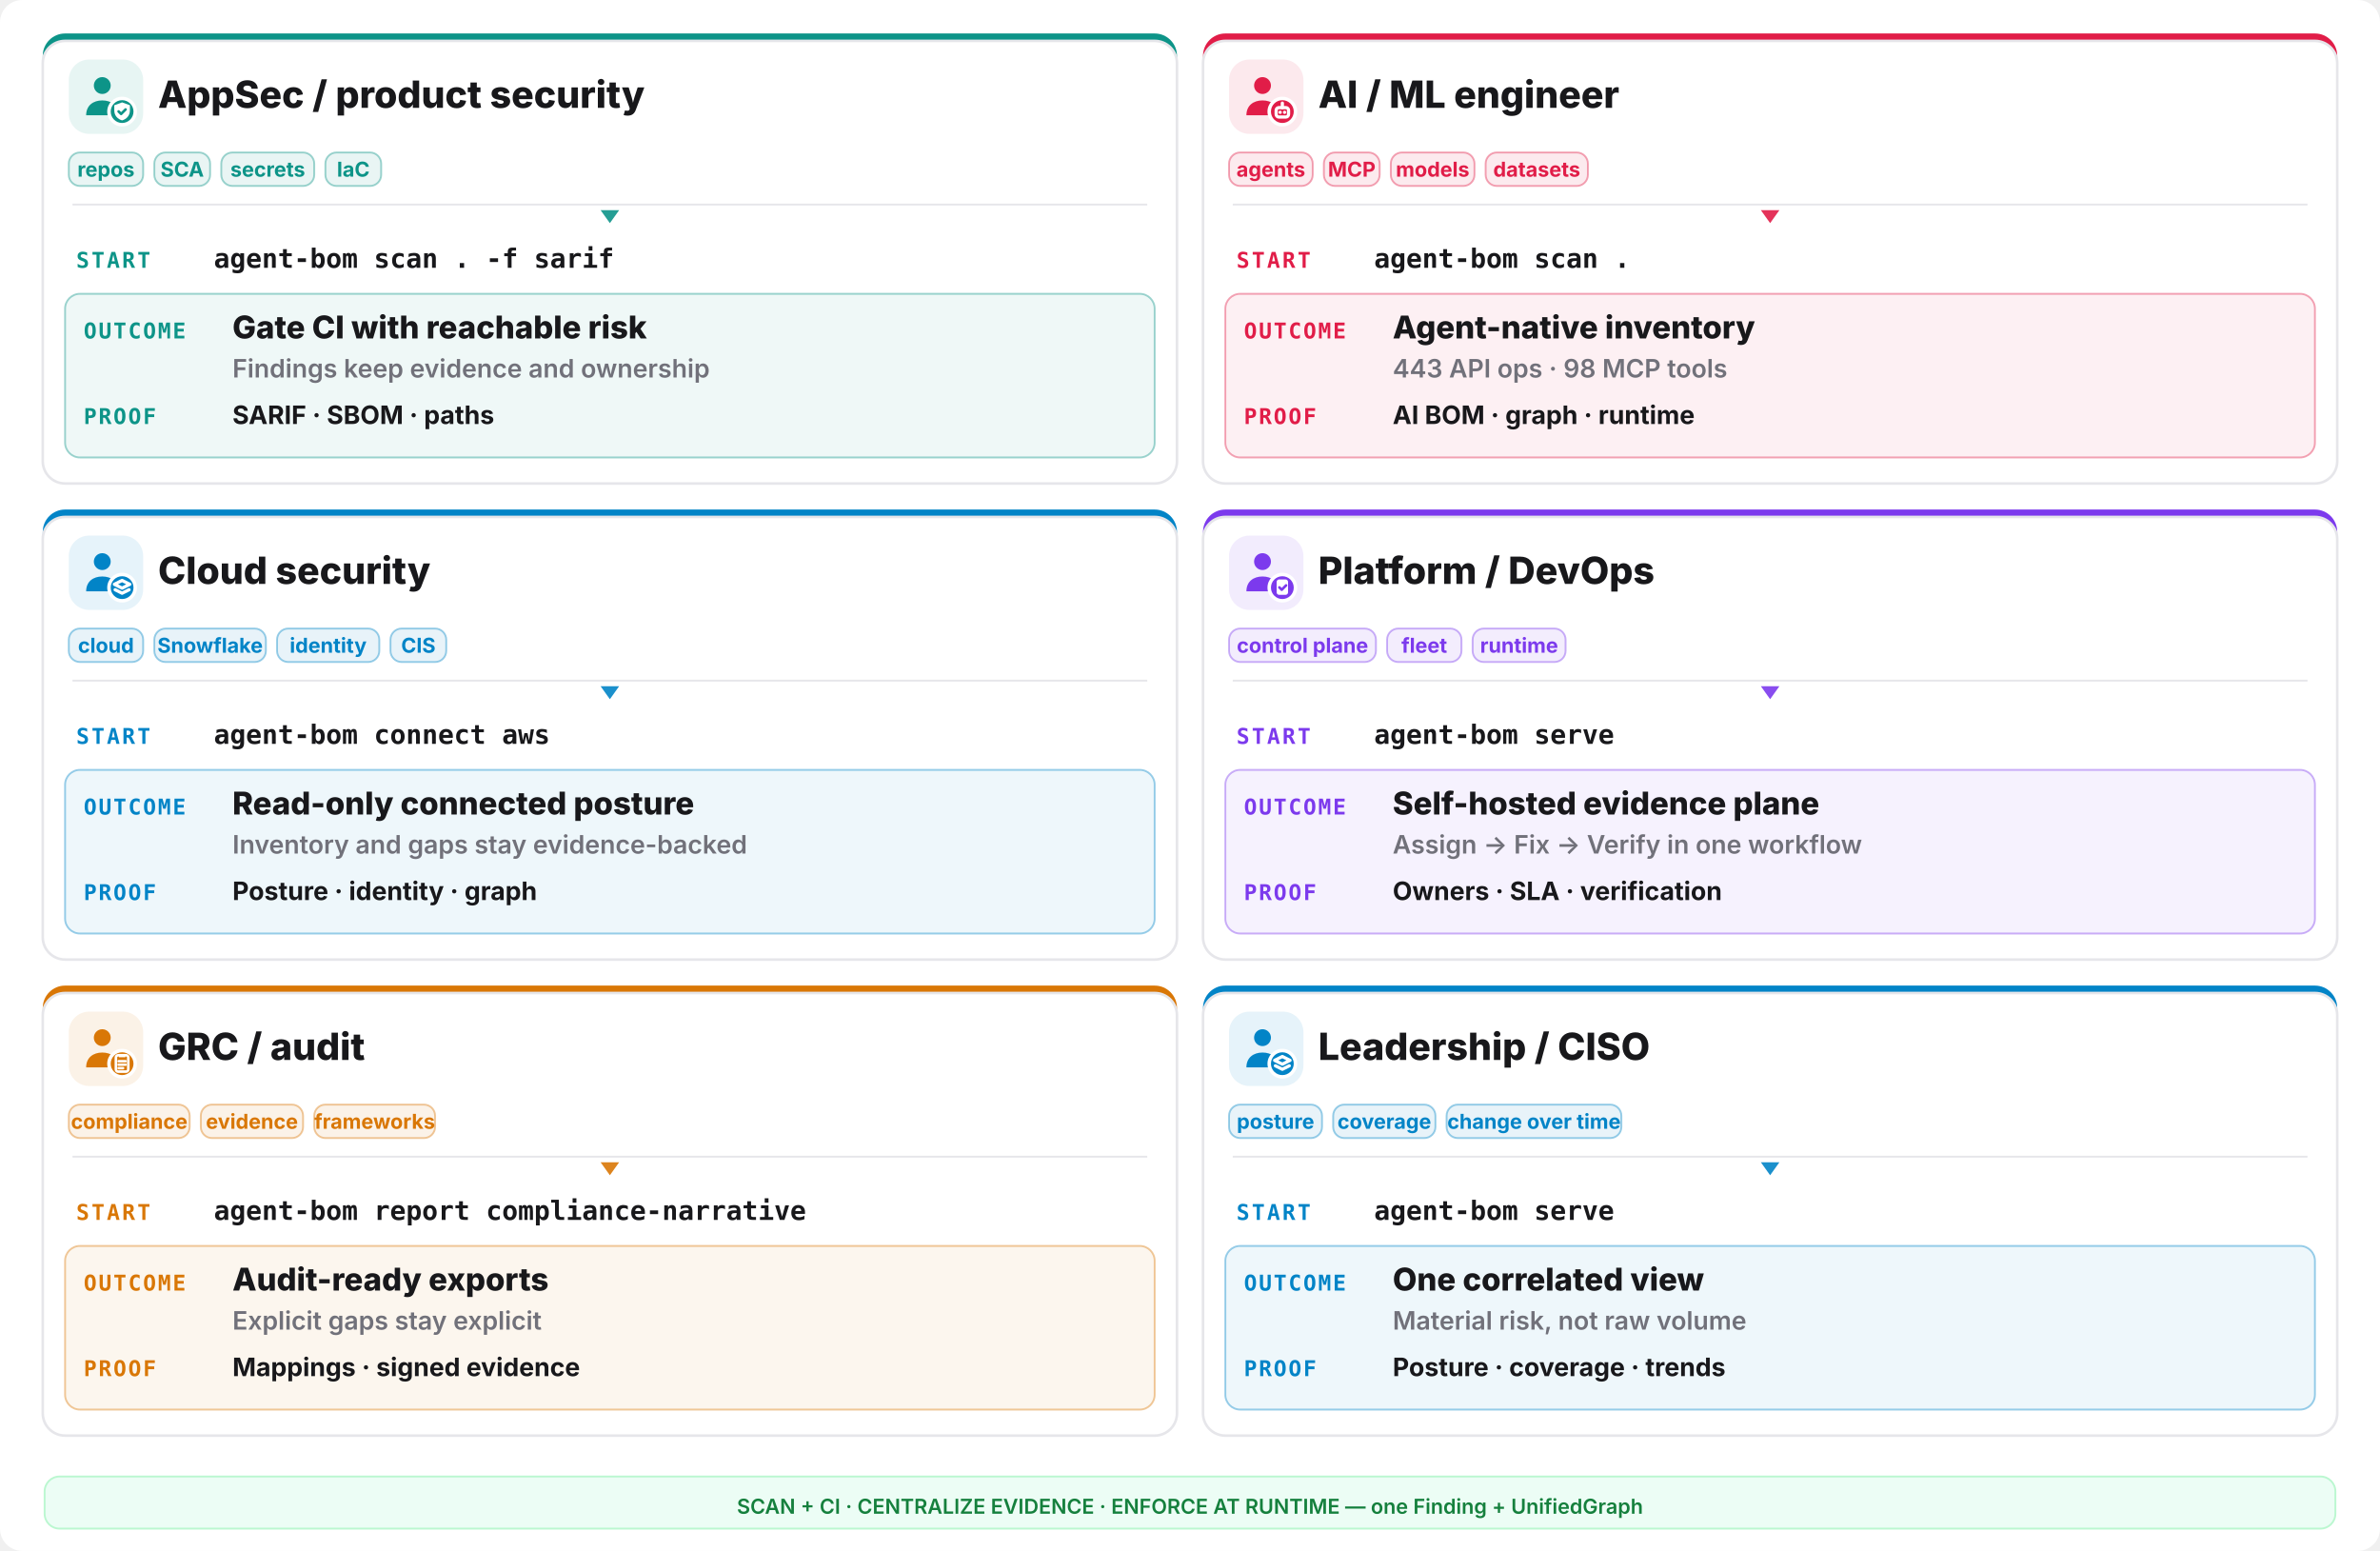
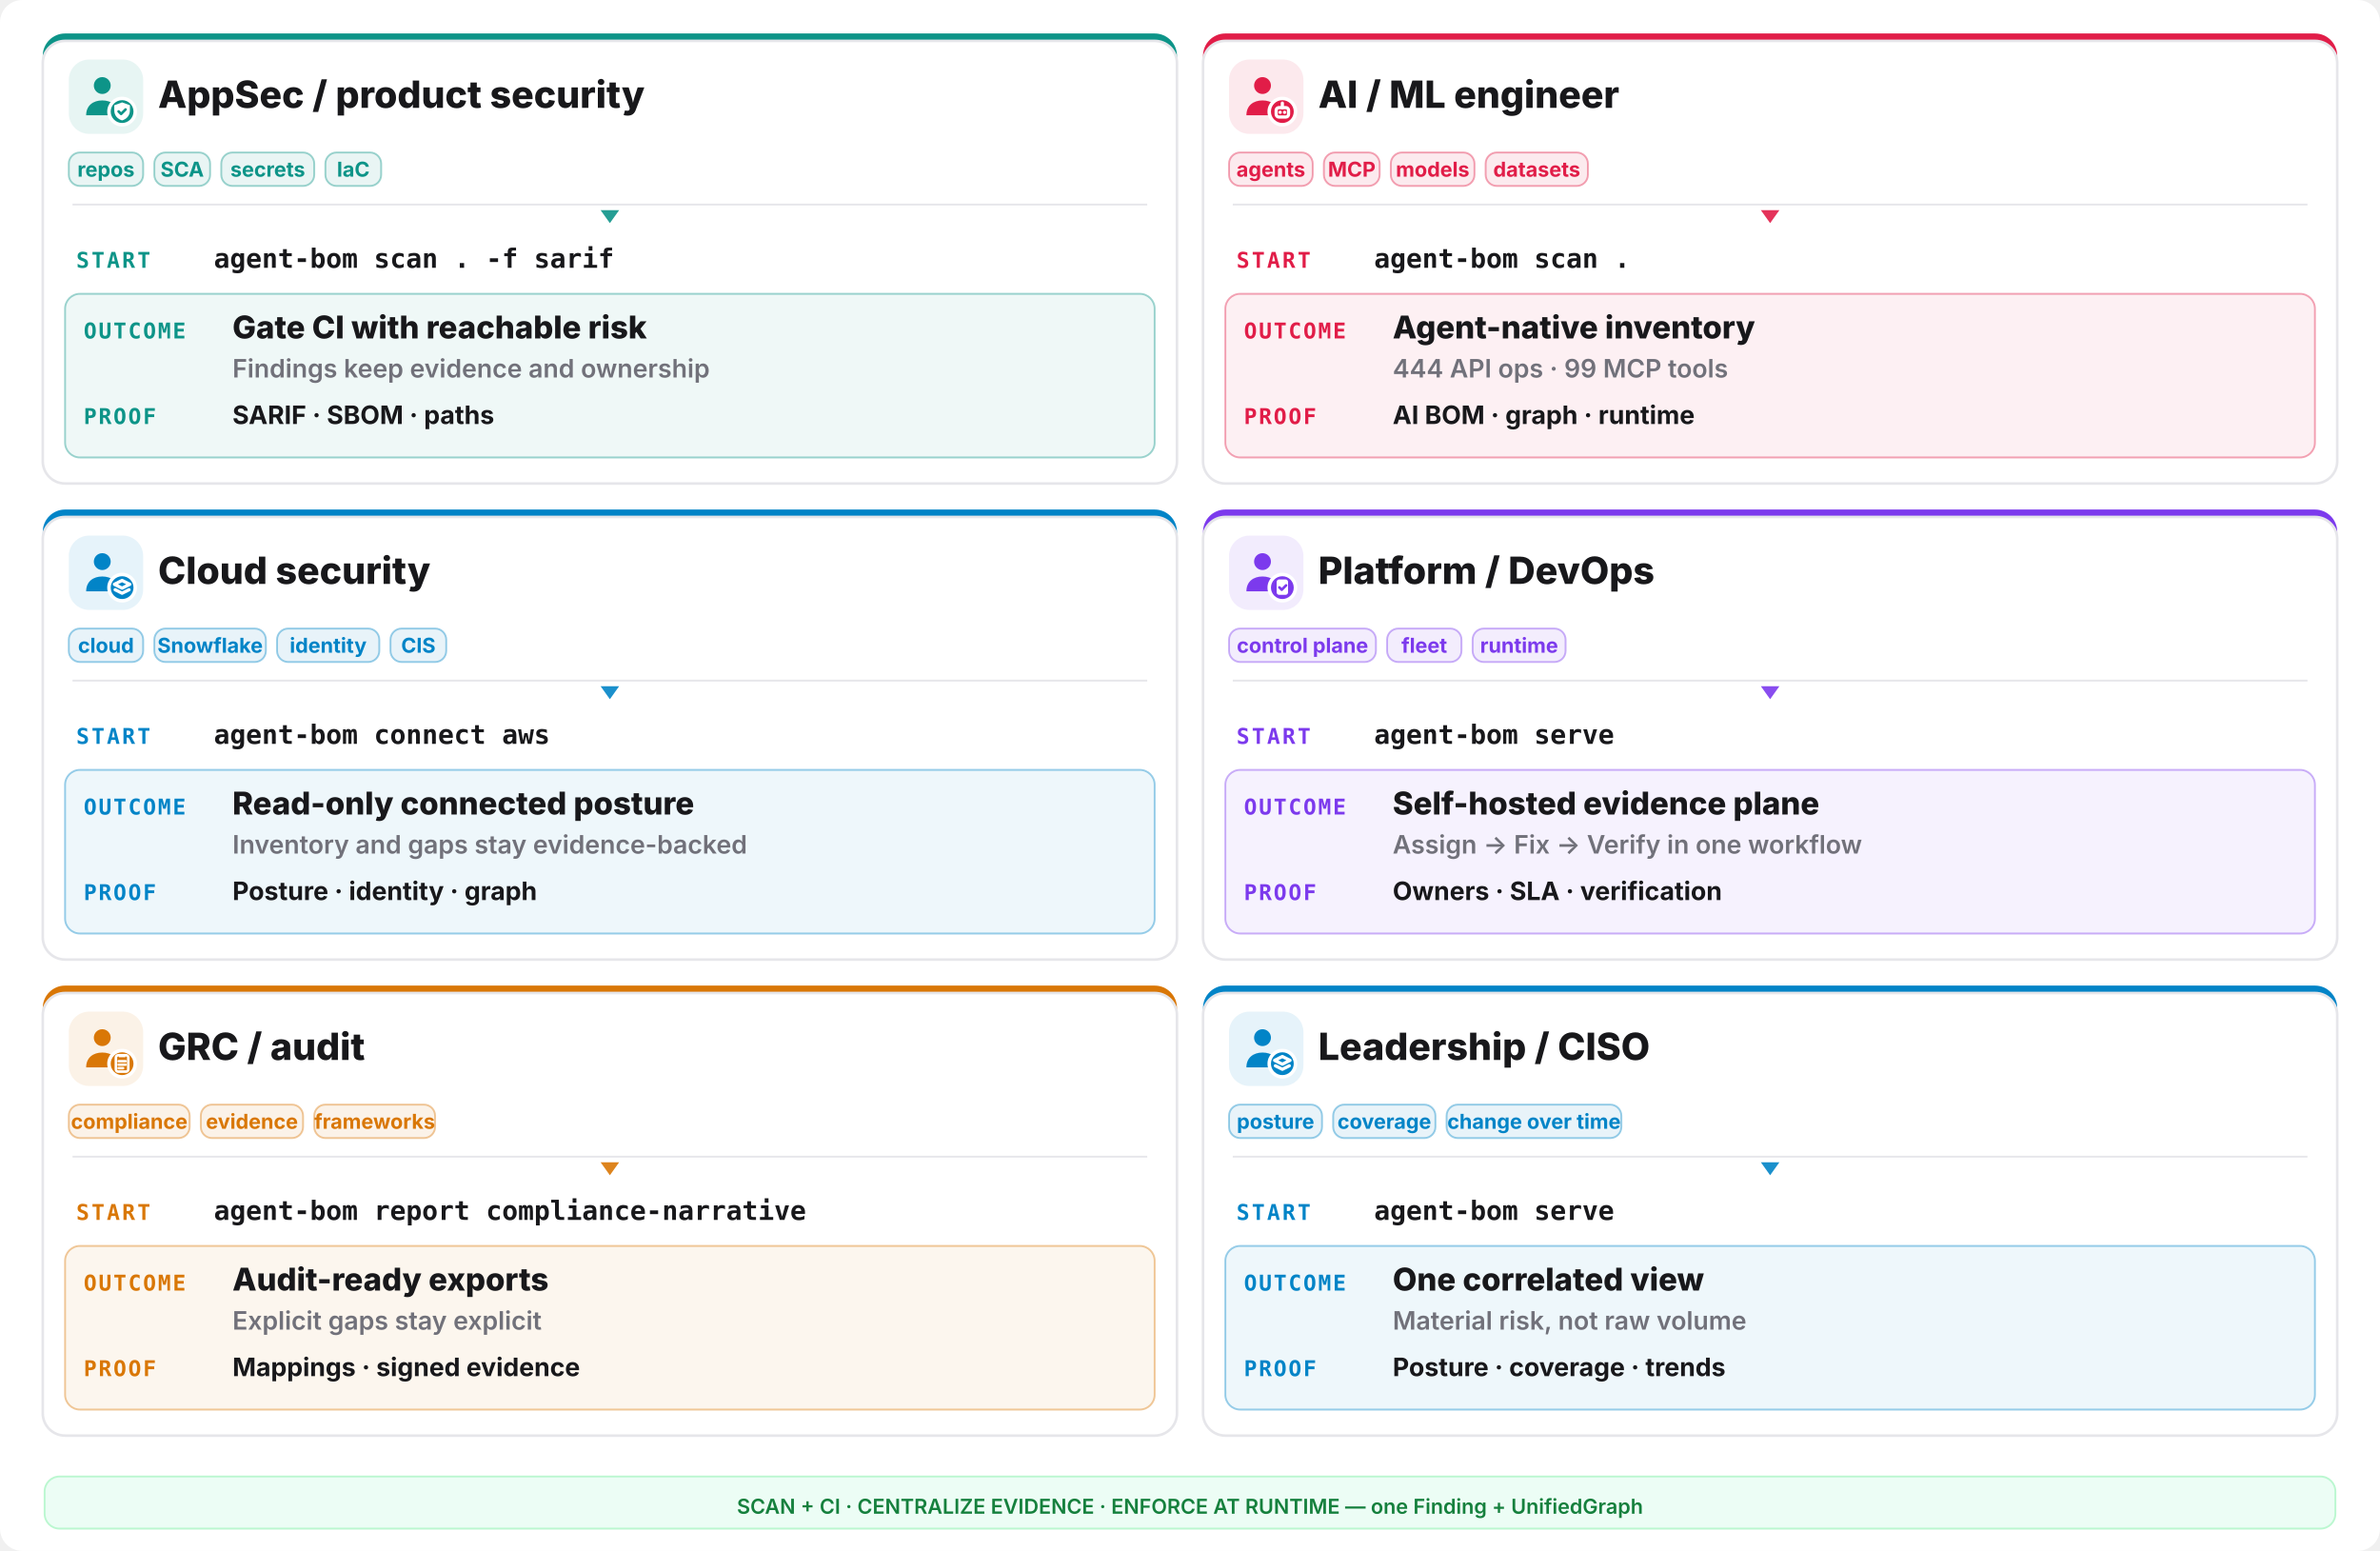
<svg xmlns="http://www.w3.org/2000/svg" width="1280" height="834" viewBox="0 0 1280 834" fill="none">
  <rect width="1280" height="834" rx="12" fill="#ffffff" />
  <rect x="23" y="18" width="610" height="242" rx="12" fill="#0d9488" />
  <rect x="23" y="22" width="610" height="238" rx="12" fill="#ffffff" stroke="#e6e6ea" stroke-width="1.4" />
  <rect x="37" y="32" width="40" height="40" rx="11" fill="#0d9488" opacity="0.10" />
  <g transform="translate(41,36) scale(1.333333)">
    <circle cx="10.5" cy="7.5" r="3.4" fill="#0d9488" />
    <path d="M4 19.5c0-4 2.9-6 6.5-6s6.5 2 6.5 6z" fill="#0d9488" />
    <circle cx="18.5" cy="18" r="6" fill="#ffffff" />
    <circle cx="18.5" cy="18" r="4.6" fill="#0d9488" />
    <g fill="none" stroke="#ffffff" stroke-width="1.3" stroke-linecap="round" stroke-linejoin="round">
      <path d="M18.5 14.3l3.15 1.15v2.1c0 2.1-1.4 3.5-3.15 4-1.75-.5-3.15-1.9-3.15-4v-2.1z" fill="#ffffff" stroke="none" />
      <path d="M17.1 17.95l1 1 1.8-1.8" stroke="#0d9488" stroke-width="1.05" />
    </g>
  </g>
  <text x="85" y="58" font-family="Inter,system-ui,sans-serif" font-size="20.15" font-weight="800" fill="#18181b">AppSec / product security</text>
  <rect x="37" y="82" width="40" height="18" rx="6" fill="#0d9488" fill-opacity="0.09" stroke="#0d9488" stroke-opacity="0.4" />
  <text x="57.0" y="95" text-anchor="middle" font-family="Inter,system-ui,sans-serif" font-size="11.05" font-weight="700" fill="#0d9488">repos</text>
  <rect x="83" y="82" width="30" height="18" rx="6" fill="#0d9488" fill-opacity="0.09" stroke="#0d9488" stroke-opacity="0.4" />
  <text x="98.0" y="95" text-anchor="middle" font-family="Inter,system-ui,sans-serif" font-size="11.05" font-weight="700" fill="#0d9488">SCA</text>
  <rect x="119" y="82" width="50" height="18" rx="6" fill="#0d9488" fill-opacity="0.09" stroke="#0d9488" stroke-opacity="0.4" />
  <text x="144.0" y="95" text-anchor="middle" font-family="Inter,system-ui,sans-serif" font-size="11.05" font-weight="700" fill="#0d9488">secrets</text>
  <rect x="175" y="82" width="30" height="18" rx="6" fill="#0d9488" fill-opacity="0.09" stroke="#0d9488" stroke-opacity="0.4" />
  <text x="190.0" y="95" text-anchor="middle" font-family="Inter,system-ui,sans-serif" font-size="11.05" font-weight="700" fill="#0d9488">IaC</text>
  <line x1="39" y1="110" x2="617" y2="110" stroke="#e6e6ea" stroke-width="1" />
  <polygon points="328,120 323,113 333,113" fill="#0d9488" opacity="0.9" />
  <text x="41" y="144" font-family="ui-monospace,monospace" font-size="11.7" font-weight="800" letter-spacing="0.1em" fill="#0d9488">START</text>
  <text x="115" y="144" font-family="ui-monospace,monospace" font-size="14.3" font-weight="700" fill="#18181b">agent-bom scan . -f sarif</text>
  <rect x="35" y="158" width="586" height="88" rx="8" fill="#0d9488" opacity="0.07" />
  <rect x="35" y="158" width="586" height="88" rx="8" fill="none" stroke="#0d9488" opacity="0.4" />
  <text x="45" y="182" font-family="ui-monospace,monospace" font-size="11.7" font-weight="800" letter-spacing="0.08em" fill="#0d9488">OUTCOME</text>
  <text x="125" y="182" font-family="Inter,system-ui,sans-serif" font-size="16.9" font-weight="800" fill="#18181b">Gate CI with reachable risk</text>
  <text x="125" y="203" font-family="Inter,system-ui,sans-serif" font-size="13.65" font-weight="600" fill="#71717a">Findings keep evidence and ownership</text>
  <text x="45" y="228" font-family="ui-monospace,monospace" font-size="11.7" font-weight="800" letter-spacing="0.08em" fill="#0d9488">PROOF</text>
  <text x="125" y="228" font-family="Inter,system-ui,sans-serif" font-size="13.65" font-weight="700" fill="#18181b">SARIF · SBOM · paths</text>
  <rect x="647" y="18" width="610" height="242" rx="12" fill="#e11d48" />
  <rect x="647" y="22" width="610" height="238" rx="12" fill="#ffffff" stroke="#e6e6ea" stroke-width="1.4" />
  <rect x="661" y="32" width="40" height="40" rx="11" fill="#e11d48" opacity="0.10" />
  <g transform="translate(665,36) scale(1.333333)">
    <circle cx="10.5" cy="7.5" r="3.4" fill="#e11d48" />
    <path d="M4 19.5c0-4 2.9-6 6.5-6s6.5 2 6.5 6z" fill="#e11d48" />
    <circle cx="18.5" cy="18" r="6" fill="#ffffff" />
    <circle cx="18.5" cy="18" r="4.6" fill="#e11d48" />
    <g fill="none" stroke="#ffffff" stroke-width="1.3" stroke-linecap="round" stroke-linejoin="round">
      <rect x="16" y="16.4" width="5" height="3.8" rx="1.1" />
      <path d="M17.6 18.3h.01 M19.4 18.3h.01 M18.5 14.6v1.8" />
    </g>
  </g>
  <text x="709" y="58" font-family="Inter,system-ui,sans-serif" font-size="20.15" font-weight="800" fill="#18181b">AI / ML engineer</text>
  <rect x="661" y="82" width="45" height="18" rx="6" fill="#e11d48" fill-opacity="0.09" stroke="#e11d48" stroke-opacity="0.4" />
  <text x="683.5" y="95" text-anchor="middle" font-family="Inter,system-ui,sans-serif" font-size="11.05" font-weight="700" fill="#e11d48">agents</text>
  <rect x="712" y="82" width="30" height="18" rx="6" fill="#e11d48" fill-opacity="0.09" stroke="#e11d48" stroke-opacity="0.4" />
  <text x="727.0" y="95" text-anchor="middle" font-family="Inter,system-ui,sans-serif" font-size="11.05" font-weight="700" fill="#e11d48">MCP</text>
  <rect x="748" y="82" width="45" height="18" rx="6" fill="#e11d48" fill-opacity="0.09" stroke="#e11d48" stroke-opacity="0.4" />
  <text x="770.5" y="95" text-anchor="middle" font-family="Inter,system-ui,sans-serif" font-size="11.05" font-weight="700" fill="#e11d48">models</text>
  <rect x="799" y="82" width="55" height="18" rx="6" fill="#e11d48" fill-opacity="0.09" stroke="#e11d48" stroke-opacity="0.4" />
  <text x="826.5" y="95" text-anchor="middle" font-family="Inter,system-ui,sans-serif" font-size="11.05" font-weight="700" fill="#e11d48">datasets</text>
  <line x1="663" y1="110" x2="1241" y2="110" stroke="#e6e6ea" stroke-width="1" />
  <polygon points="952,120 947,113 957,113" fill="#e11d48" opacity="0.9" />
  <text x="665" y="144" font-family="ui-monospace,monospace" font-size="11.7" font-weight="800" letter-spacing="0.1em" fill="#e11d48">START</text>
  <text x="739" y="144" font-family="ui-monospace,monospace" font-size="14.3" font-weight="700" fill="#18181b">agent-bom scan .</text>
  <rect x="659" y="158" width="586" height="88" rx="8" fill="#e11d48" opacity="0.07" />
  <rect x="659" y="158" width="586" height="88" rx="8" fill="none" stroke="#e11d48" opacity="0.4" />
  <text x="669" y="182" font-family="ui-monospace,monospace" font-size="11.7" font-weight="800" letter-spacing="0.08em" fill="#e11d48">OUTCOME</text>
  <text x="749" y="182" font-family="Inter,system-ui,sans-serif" font-size="16.9" font-weight="800" fill="#18181b">Agent-native inventory</text>
-   <text x="749" y="203" font-family="Inter,system-ui,sans-serif" font-size="13.65" font-weight="600" fill="#71717a">443 API ops · 98 MCP tools</text>
+   <text x="749" y="203" font-family="Inter,system-ui,sans-serif" font-size="13.65" font-weight="600" fill="#71717a">444 API ops · 99 MCP tools</text>
  <text x="669" y="228" font-family="ui-monospace,monospace" font-size="11.7" font-weight="800" letter-spacing="0.08em" fill="#e11d48">PROOF</text>
  <text x="749" y="228" font-family="Inter,system-ui,sans-serif" font-size="13.65" font-weight="700" fill="#18181b">AI BOM · graph · runtime</text>
  <rect x="23" y="274" width="610" height="242" rx="12" fill="#0284c7" />
  <rect x="23" y="278" width="610" height="238" rx="12" fill="#ffffff" stroke="#e6e6ea" stroke-width="1.4" />
  <rect x="37" y="288" width="40" height="40" rx="11" fill="#0284c7" opacity="0.10" />
  <g transform="translate(41,292) scale(1.333333)">
    <circle cx="10.5" cy="7.5" r="3.4" fill="#0284c7" />
    <path d="M4 19.5c0-4 2.9-6 6.5-6s6.5 2 6.5 6z" fill="#0284c7" />
    <circle cx="18.5" cy="18" r="6" fill="#ffffff" />
    <circle cx="18.5" cy="18" r="4.6" fill="#0284c7" />
    <g fill="none" stroke="#ffffff" stroke-width="1.3" stroke-linecap="round" stroke-linejoin="round">
      <path d="M18.5 15.1l3.1 1.55-3.1 1.55-3.1-1.55z" />
      <path d="M15.7 18.85l2.8 1.4 2.8-1.4" />
    </g>
  </g>
  <text x="85" y="314" font-family="Inter,system-ui,sans-serif" font-size="20.15" font-weight="800" fill="#18181b">Cloud security</text>
  <rect x="37" y="338" width="40" height="18" rx="6" fill="#0284c7" fill-opacity="0.09" stroke="#0284c7" stroke-opacity="0.4" />
  <text x="57.0" y="351" text-anchor="middle" font-family="Inter,system-ui,sans-serif" font-size="11.05" font-weight="700" fill="#0284c7">cloud</text>
  <rect x="83" y="338" width="60" height="18" rx="6" fill="#0284c7" fill-opacity="0.09" stroke="#0284c7" stroke-opacity="0.4" />
  <text x="113.0" y="351" text-anchor="middle" font-family="Inter,system-ui,sans-serif" font-size="11.05" font-weight="700" fill="#0284c7">Snowflake</text>
  <rect x="149" y="338" width="55" height="18" rx="6" fill="#0284c7" fill-opacity="0.09" stroke="#0284c7" stroke-opacity="0.4" />
  <text x="176.5" y="351" text-anchor="middle" font-family="Inter,system-ui,sans-serif" font-size="11.05" font-weight="700" fill="#0284c7">identity</text>
  <rect x="210" y="338" width="30" height="18" rx="6" fill="#0284c7" fill-opacity="0.09" stroke="#0284c7" stroke-opacity="0.4" />
  <text x="225.0" y="351" text-anchor="middle" font-family="Inter,system-ui,sans-serif" font-size="11.05" font-weight="700" fill="#0284c7">CIS</text>
  <line x1="39" y1="366" x2="617" y2="366" stroke="#e6e6ea" stroke-width="1" />
  <polygon points="328,376 323,369 333,369" fill="#0284c7" opacity="0.9" />
  <text x="41" y="400" font-family="ui-monospace,monospace" font-size="11.7" font-weight="800" letter-spacing="0.1em" fill="#0284c7">START</text>
  <text x="115" y="400" font-family="ui-monospace,monospace" font-size="14.3" font-weight="700" fill="#18181b">agent-bom connect aws</text>
  <rect x="35" y="414" width="586" height="88" rx="8" fill="#0284c7" opacity="0.07" />
  <rect x="35" y="414" width="586" height="88" rx="8" fill="none" stroke="#0284c7" opacity="0.4" />
  <text x="45" y="438" font-family="ui-monospace,monospace" font-size="11.7" font-weight="800" letter-spacing="0.08em" fill="#0284c7">OUTCOME</text>
  <text x="125" y="438" font-family="Inter,system-ui,sans-serif" font-size="16.9" font-weight="800" fill="#18181b">Read-only connected posture</text>
  <text x="125" y="459" font-family="Inter,system-ui,sans-serif" font-size="13.65" font-weight="600" fill="#71717a">Inventory and gaps stay evidence-backed</text>
  <text x="45" y="484" font-family="ui-monospace,monospace" font-size="11.7" font-weight="800" letter-spacing="0.08em" fill="#0284c7">PROOF</text>
  <text x="125" y="484" font-family="Inter,system-ui,sans-serif" font-size="13.65" font-weight="700" fill="#18181b">Posture · identity · graph</text>
  <rect x="647" y="274" width="610" height="242" rx="12" fill="#7c3aed" />
  <rect x="647" y="278" width="610" height="238" rx="12" fill="#ffffff" stroke="#e6e6ea" stroke-width="1.4" />
  <rect x="661" y="288" width="40" height="40" rx="11" fill="#7c3aed" opacity="0.10" />
  <g transform="translate(665,292) scale(1.333333)">
    <circle cx="10.5" cy="7.5" r="3.4" fill="#7c3aed" />
    <path d="M4 19.5c0-4 2.9-6 6.5-6s6.5 2 6.5 6z" fill="#7c3aed" />
    <circle cx="18.5" cy="18" r="6" fill="#ffffff" />
    <circle cx="18.5" cy="18" r="4.6" fill="#7c3aed" />
    <g fill="none" stroke="#ffffff" stroke-width="1.3" stroke-linecap="round" stroke-linejoin="round">
      <rect x="16.2" y="14.7" width="4.6" height="6.2" rx="1" fill="#ffffff" stroke="none" />
      <path d="M17.3 17.9l.95.95 1.75-1.75" stroke="#7c3aed" stroke-width="1.05" />
    </g>
  </g>
  <text x="709" y="314" font-family="Inter,system-ui,sans-serif" font-size="20.15" font-weight="800" fill="#18181b">Platform / DevOps</text>
  <rect x="661" y="338" width="79" height="18" rx="6" fill="#7c3aed" fill-opacity="0.09" stroke="#7c3aed" stroke-opacity="0.4" />
  <text x="700.5" y="351" text-anchor="middle" font-family="Inter,system-ui,sans-serif" font-size="11.05" font-weight="700" fill="#7c3aed">control plane</text>
  <rect x="746" y="338" width="40" height="18" rx="6" fill="#7c3aed" fill-opacity="0.09" stroke="#7c3aed" stroke-opacity="0.4" />
  <text x="766.0" y="351" text-anchor="middle" font-family="Inter,system-ui,sans-serif" font-size="11.05" font-weight="700" fill="#7c3aed">fleet</text>
  <rect x="792" y="338" width="50" height="18" rx="6" fill="#7c3aed" fill-opacity="0.09" stroke="#7c3aed" stroke-opacity="0.4" />
  <text x="817.0" y="351" text-anchor="middle" font-family="Inter,system-ui,sans-serif" font-size="11.05" font-weight="700" fill="#7c3aed">runtime</text>
  <line x1="663" y1="366" x2="1241" y2="366" stroke="#e6e6ea" stroke-width="1" />
  <polygon points="952,376 947,369 957,369" fill="#7c3aed" opacity="0.9" />
  <text x="665" y="400" font-family="ui-monospace,monospace" font-size="11.7" font-weight="800" letter-spacing="0.1em" fill="#7c3aed">START</text>
  <text x="739" y="400" font-family="ui-monospace,monospace" font-size="14.3" font-weight="700" fill="#18181b">agent-bom serve</text>
  <rect x="659" y="414" width="586" height="88" rx="8" fill="#7c3aed" opacity="0.07" />
  <rect x="659" y="414" width="586" height="88" rx="8" fill="none" stroke="#7c3aed" opacity="0.4" />
  <text x="669" y="438" font-family="ui-monospace,monospace" font-size="11.7" font-weight="800" letter-spacing="0.08em" fill="#7c3aed">OUTCOME</text>
  <text x="749" y="438" font-family="Inter,system-ui,sans-serif" font-size="16.9" font-weight="800" fill="#18181b">Self-hosted evidence plane</text>
  <text x="749" y="459" font-family="Inter,system-ui,sans-serif" font-size="13.65" font-weight="600" fill="#71717a">Assign -&gt; Fix -&gt; Verify in one workflow</text>
  <text x="669" y="484" font-family="ui-monospace,monospace" font-size="11.7" font-weight="800" letter-spacing="0.08em" fill="#7c3aed">PROOF</text>
  <text x="749" y="484" font-family="Inter,system-ui,sans-serif" font-size="13.65" font-weight="700" fill="#18181b">Owners · SLA · verification</text>
  <rect x="23" y="530" width="610" height="242" rx="12" fill="#d97706" />
  <rect x="23" y="534" width="610" height="238" rx="12" fill="#ffffff" stroke="#e6e6ea" stroke-width="1.4" />
  <rect x="37" y="544" width="40" height="40" rx="11" fill="#d97706" opacity="0.10" />
  <g transform="translate(41,548) scale(1.333333)">
    <circle cx="10.5" cy="7.5" r="3.4" fill="#d97706" />
    <path d="M4 19.5c0-4 2.9-6 6.5-6s6.5 2 6.5 6z" fill="#d97706" />
    <circle cx="18.5" cy="18" r="6" fill="#ffffff" />
    <circle cx="18.5" cy="18" r="4.6" fill="#d97706" />
    <g fill="none" stroke="#ffffff" stroke-width="1.3" stroke-linecap="round" stroke-linejoin="round">
      <rect x="16.0" y="14.6" width="5.0" height="6.6" rx="0.9" fill="none" stroke="#ffffff" stroke-width="1.05" />
      <path d="M17.2 14.2h2.6v1.2h-2.6z" fill="#ffffff" stroke="none" />
      <path d="M17.1 17.0h2.8 M17.1 18.4h2.8 M17.1 19.8h1.8" stroke="#ffffff" stroke-width="1.0" />
    </g>
  </g>
  <text x="85" y="570" font-family="Inter,system-ui,sans-serif" font-size="20.15" font-weight="800" fill="#18181b">GRC / audit</text>
  <rect x="37" y="594" width="65" height="18" rx="6" fill="#d97706" fill-opacity="0.09" stroke="#d97706" stroke-opacity="0.4" />
  <text x="69.5" y="607" text-anchor="middle" font-family="Inter,system-ui,sans-serif" font-size="11.05" font-weight="700" fill="#d97706">compliance</text>
  <rect x="108" y="594" width="55" height="18" rx="6" fill="#d97706" fill-opacity="0.09" stroke="#d97706" stroke-opacity="0.4" />
  <text x="135.5" y="607" text-anchor="middle" font-family="Inter,system-ui,sans-serif" font-size="11.05" font-weight="700" fill="#d97706">evidence</text>
  <rect x="169" y="594" width="65" height="18" rx="6" fill="#d97706" fill-opacity="0.09" stroke="#d97706" stroke-opacity="0.4" />
  <text x="201.5" y="607" text-anchor="middle" font-family="Inter,system-ui,sans-serif" font-size="11.05" font-weight="700" fill="#d97706">frameworks</text>
  <line x1="39" y1="622" x2="617" y2="622" stroke="#e6e6ea" stroke-width="1" />
  <polygon points="328,632 323,625 333,625" fill="#d97706" opacity="0.9" />
  <text x="41" y="656" font-family="ui-monospace,monospace" font-size="11.7" font-weight="800" letter-spacing="0.1em" fill="#d97706">START</text>
  <text x="115" y="656" font-family="ui-monospace,monospace" font-size="14.3" font-weight="700" fill="#18181b">agent-bom report compliance-narrative</text>
  <rect x="35" y="670" width="586" height="88" rx="8" fill="#d97706" opacity="0.07" />
  <rect x="35" y="670" width="586" height="88" rx="8" fill="none" stroke="#d97706" opacity="0.4" />
  <text x="45" y="694" font-family="ui-monospace,monospace" font-size="11.7" font-weight="800" letter-spacing="0.08em" fill="#d97706">OUTCOME</text>
  <text x="125" y="694" font-family="Inter,system-ui,sans-serif" font-size="16.9" font-weight="800" fill="#18181b">Audit-ready exports</text>
  <text x="125" y="715" font-family="Inter,system-ui,sans-serif" font-size="13.65" font-weight="600" fill="#71717a">Explicit gaps stay explicit</text>
  <text x="45" y="740" font-family="ui-monospace,monospace" font-size="11.7" font-weight="800" letter-spacing="0.08em" fill="#d97706">PROOF</text>
  <text x="125" y="740" font-family="Inter,system-ui,sans-serif" font-size="13.65" font-weight="700" fill="#18181b">Mappings · signed evidence</text>
  <rect x="647" y="530" width="610" height="242" rx="12" fill="#0284c7" />
  <rect x="647" y="534" width="610" height="238" rx="12" fill="#ffffff" stroke="#e6e6ea" stroke-width="1.4" />
  <rect x="661" y="544" width="40" height="40" rx="11" fill="#0284c7" opacity="0.10" />
  <g transform="translate(665,548) scale(1.333333)">
    <circle cx="10.5" cy="7.5" r="3.4" fill="#0284c7" />
    <path d="M4 19.5c0-4 2.9-6 6.5-6s6.5 2 6.5 6z" fill="#0284c7" />
    <circle cx="18.5" cy="18" r="6" fill="#ffffff" />
    <circle cx="18.5" cy="18" r="4.6" fill="#0284c7" />
    <g fill="none" stroke="#ffffff" stroke-width="1.3" stroke-linecap="round" stroke-linejoin="round">
      <path d="M18.5 15.1l3.1 1.55-3.1 1.55-3.1-1.55z" />
      <path d="M15.7 18.85l2.8 1.4 2.8-1.4" />
    </g>
  </g>
  <text x="709" y="570" font-family="Inter,system-ui,sans-serif" font-size="20.15" font-weight="800" fill="#18181b">Leadership / CISO</text>
  <rect x="661" y="594" width="50" height="18" rx="6" fill="#0284c7" fill-opacity="0.09" stroke="#0284c7" stroke-opacity="0.4" />
  <text x="686.0" y="607" text-anchor="middle" font-family="Inter,system-ui,sans-serif" font-size="11.05" font-weight="700" fill="#0284c7">posture</text>
  <rect x="717" y="594" width="55" height="18" rx="6" fill="#0284c7" fill-opacity="0.09" stroke="#0284c7" stroke-opacity="0.4" />
  <text x="744.5" y="607" text-anchor="middle" font-family="Inter,system-ui,sans-serif" font-size="11.05" font-weight="700" fill="#0284c7">coverage</text>
  <rect x="778" y="594" width="94" height="18" rx="6" fill="#0284c7" fill-opacity="0.09" stroke="#0284c7" stroke-opacity="0.4" />
  <text x="825.0" y="607" text-anchor="middle" font-family="Inter,system-ui,sans-serif" font-size="11.05" font-weight="700" fill="#0284c7">change over time</text>
  <line x1="663" y1="622" x2="1241" y2="622" stroke="#e6e6ea" stroke-width="1" />
  <polygon points="952,632 947,625 957,625" fill="#0284c7" opacity="0.9" />
  <text x="665" y="656" font-family="ui-monospace,monospace" font-size="11.7" font-weight="800" letter-spacing="0.1em" fill="#0284c7">START</text>
  <text x="739" y="656" font-family="ui-monospace,monospace" font-size="14.3" font-weight="700" fill="#18181b">agent-bom serve</text>
  <rect x="659" y="670" width="586" height="88" rx="8" fill="#0284c7" opacity="0.07" />
  <rect x="659" y="670" width="586" height="88" rx="8" fill="none" stroke="#0284c7" opacity="0.4" />
  <text x="669" y="694" font-family="ui-monospace,monospace" font-size="11.7" font-weight="800" letter-spacing="0.08em" fill="#0284c7">OUTCOME</text>
  <text x="749" y="694" font-family="Inter,system-ui,sans-serif" font-size="16.9" font-weight="800" fill="#18181b">One correlated view</text>
  <text x="749" y="715" font-family="Inter,system-ui,sans-serif" font-size="13.65" font-weight="600" fill="#71717a">Material risk, not raw volume</text>
  <text x="669" y="740" font-family="ui-monospace,monospace" font-size="11.7" font-weight="800" letter-spacing="0.08em" fill="#0284c7">PROOF</text>
  <text x="749" y="740" font-family="Inter,system-ui,sans-serif" font-size="13.65" font-weight="700" fill="#18181b">Posture · coverage · trends</text>
  <rect x="24" y="794" width="1232" height="28" rx="8" fill="#ecfdf5" stroke="#bbf7d0" />
  <text x="640" y="814" text-anchor="middle" font-family="Inter,system-ui,sans-serif" font-size="11.05" font-weight="600" fill="#15803d">SCAN + CI · CENTRALIZE EVIDENCE · ENFORCE AT RUNTIME — one Finding + UnifiedGraph</text>
</svg>
